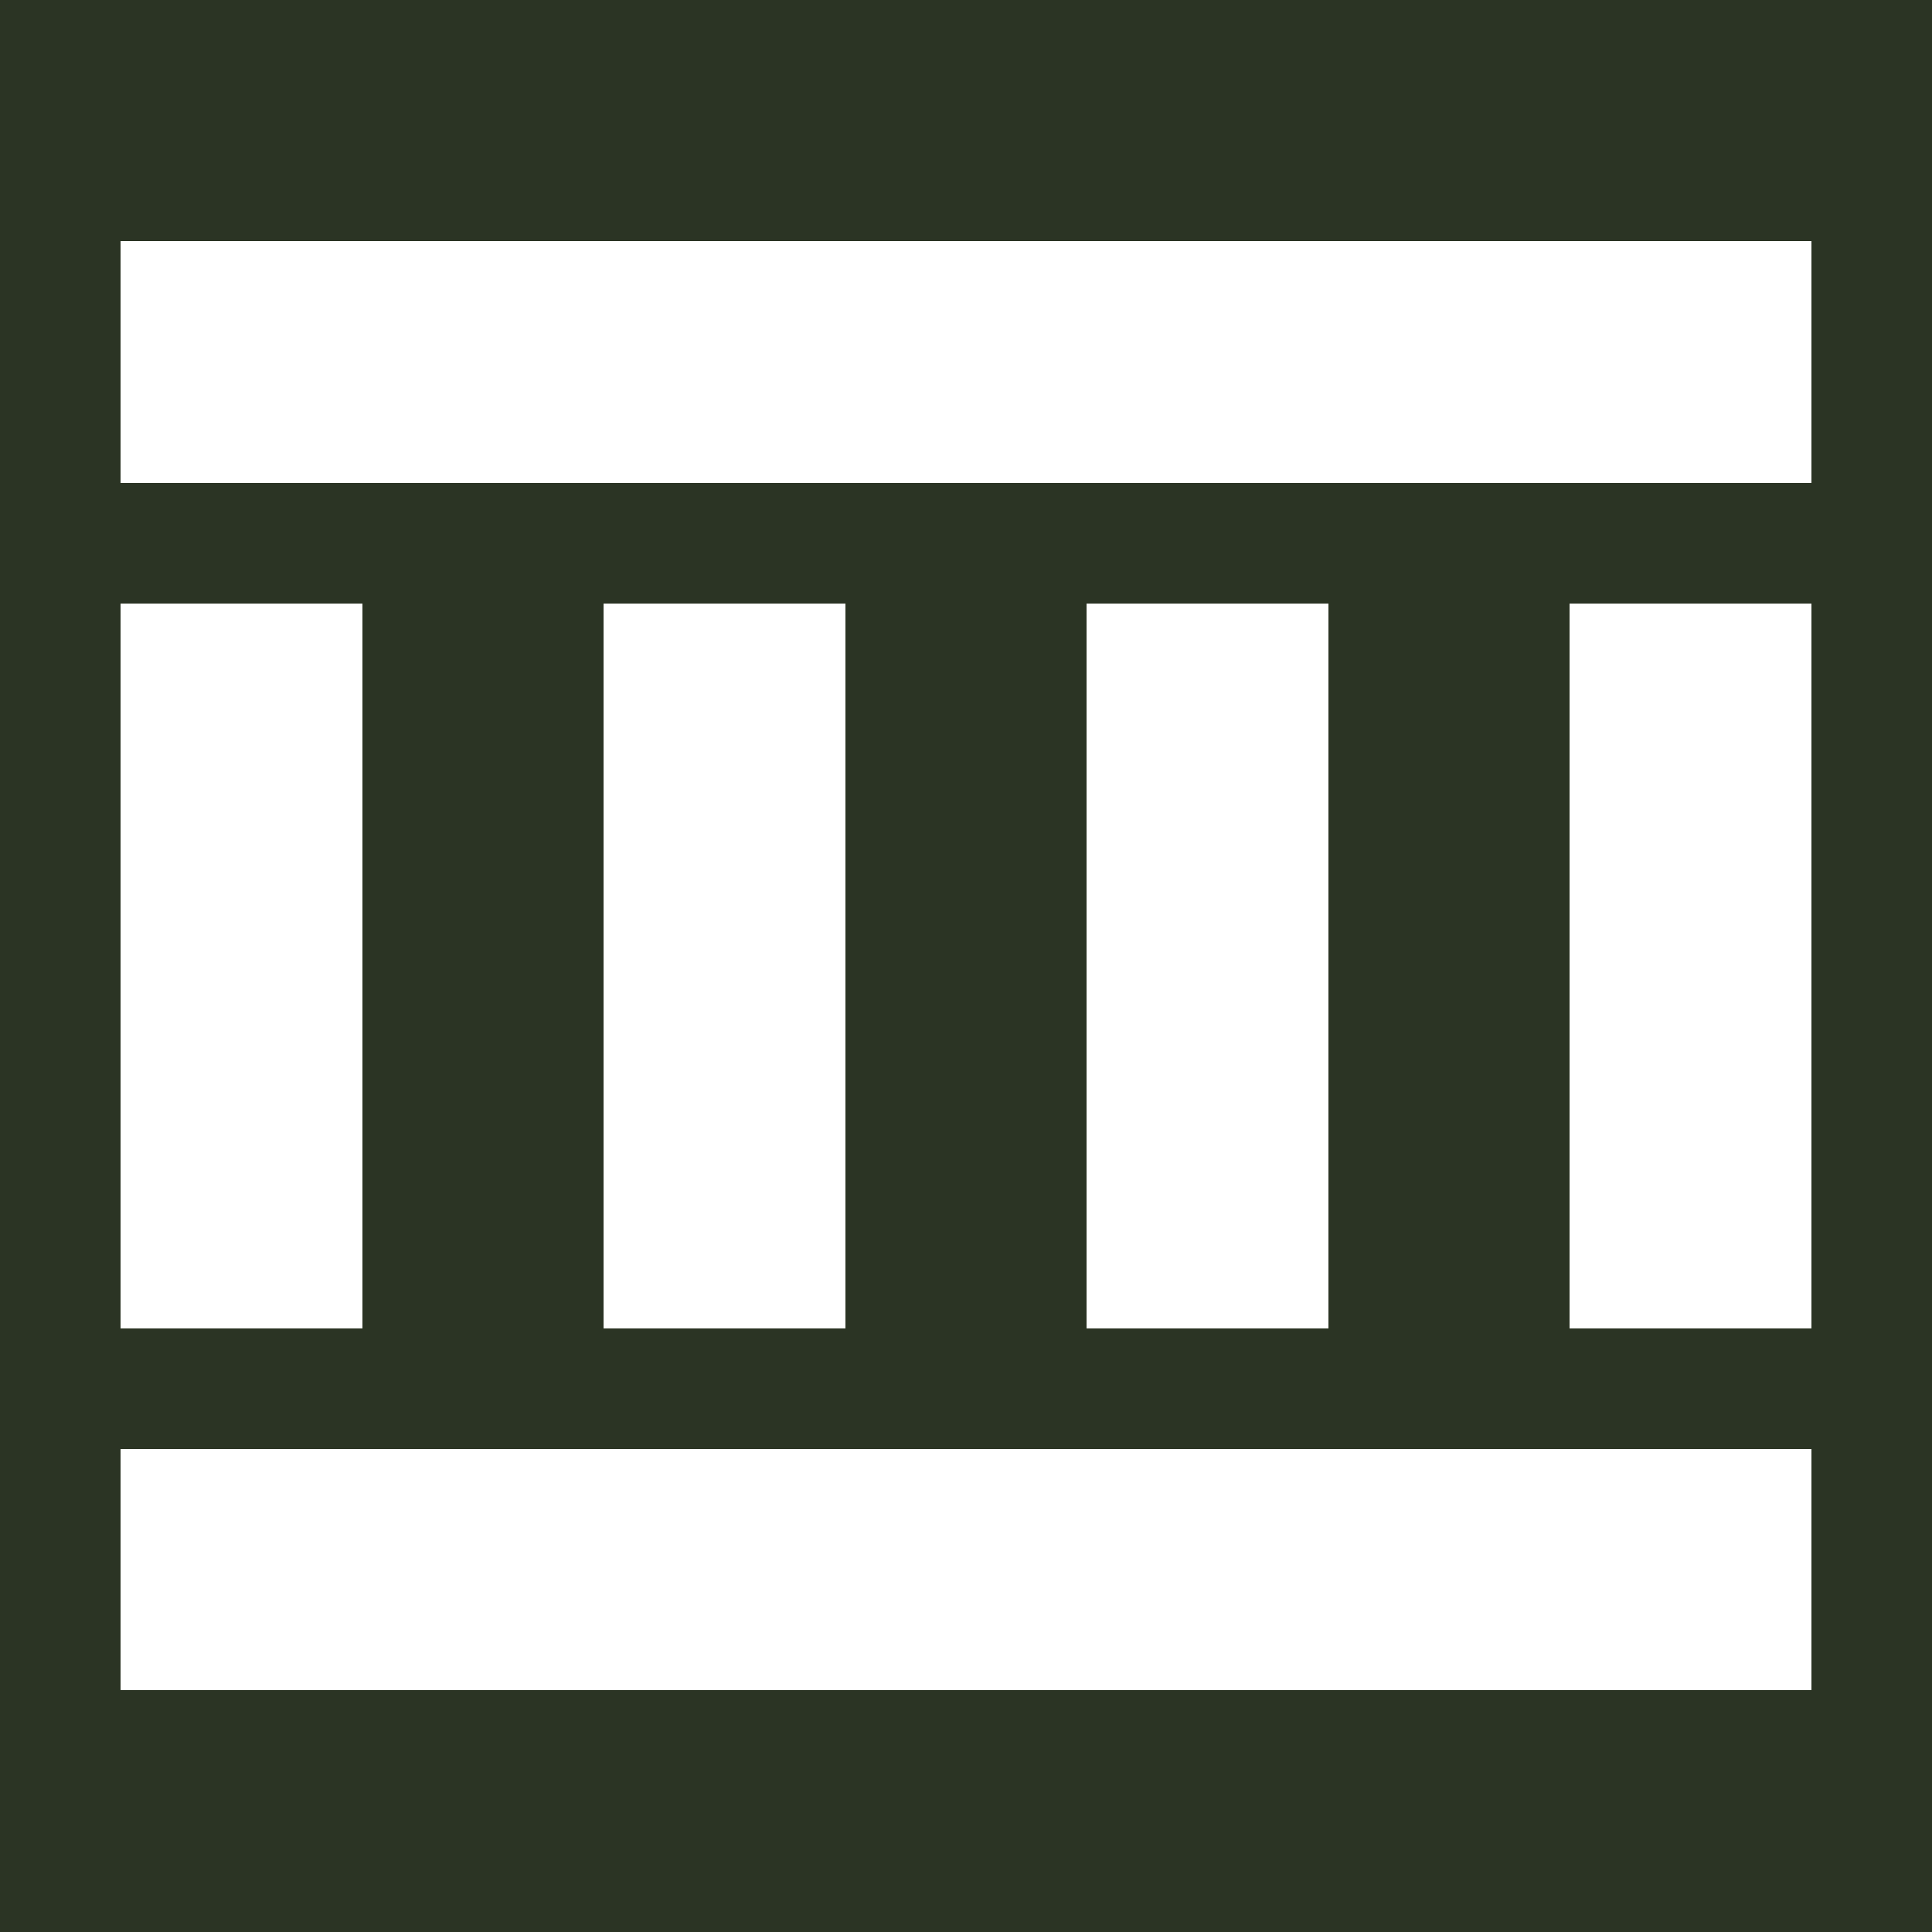
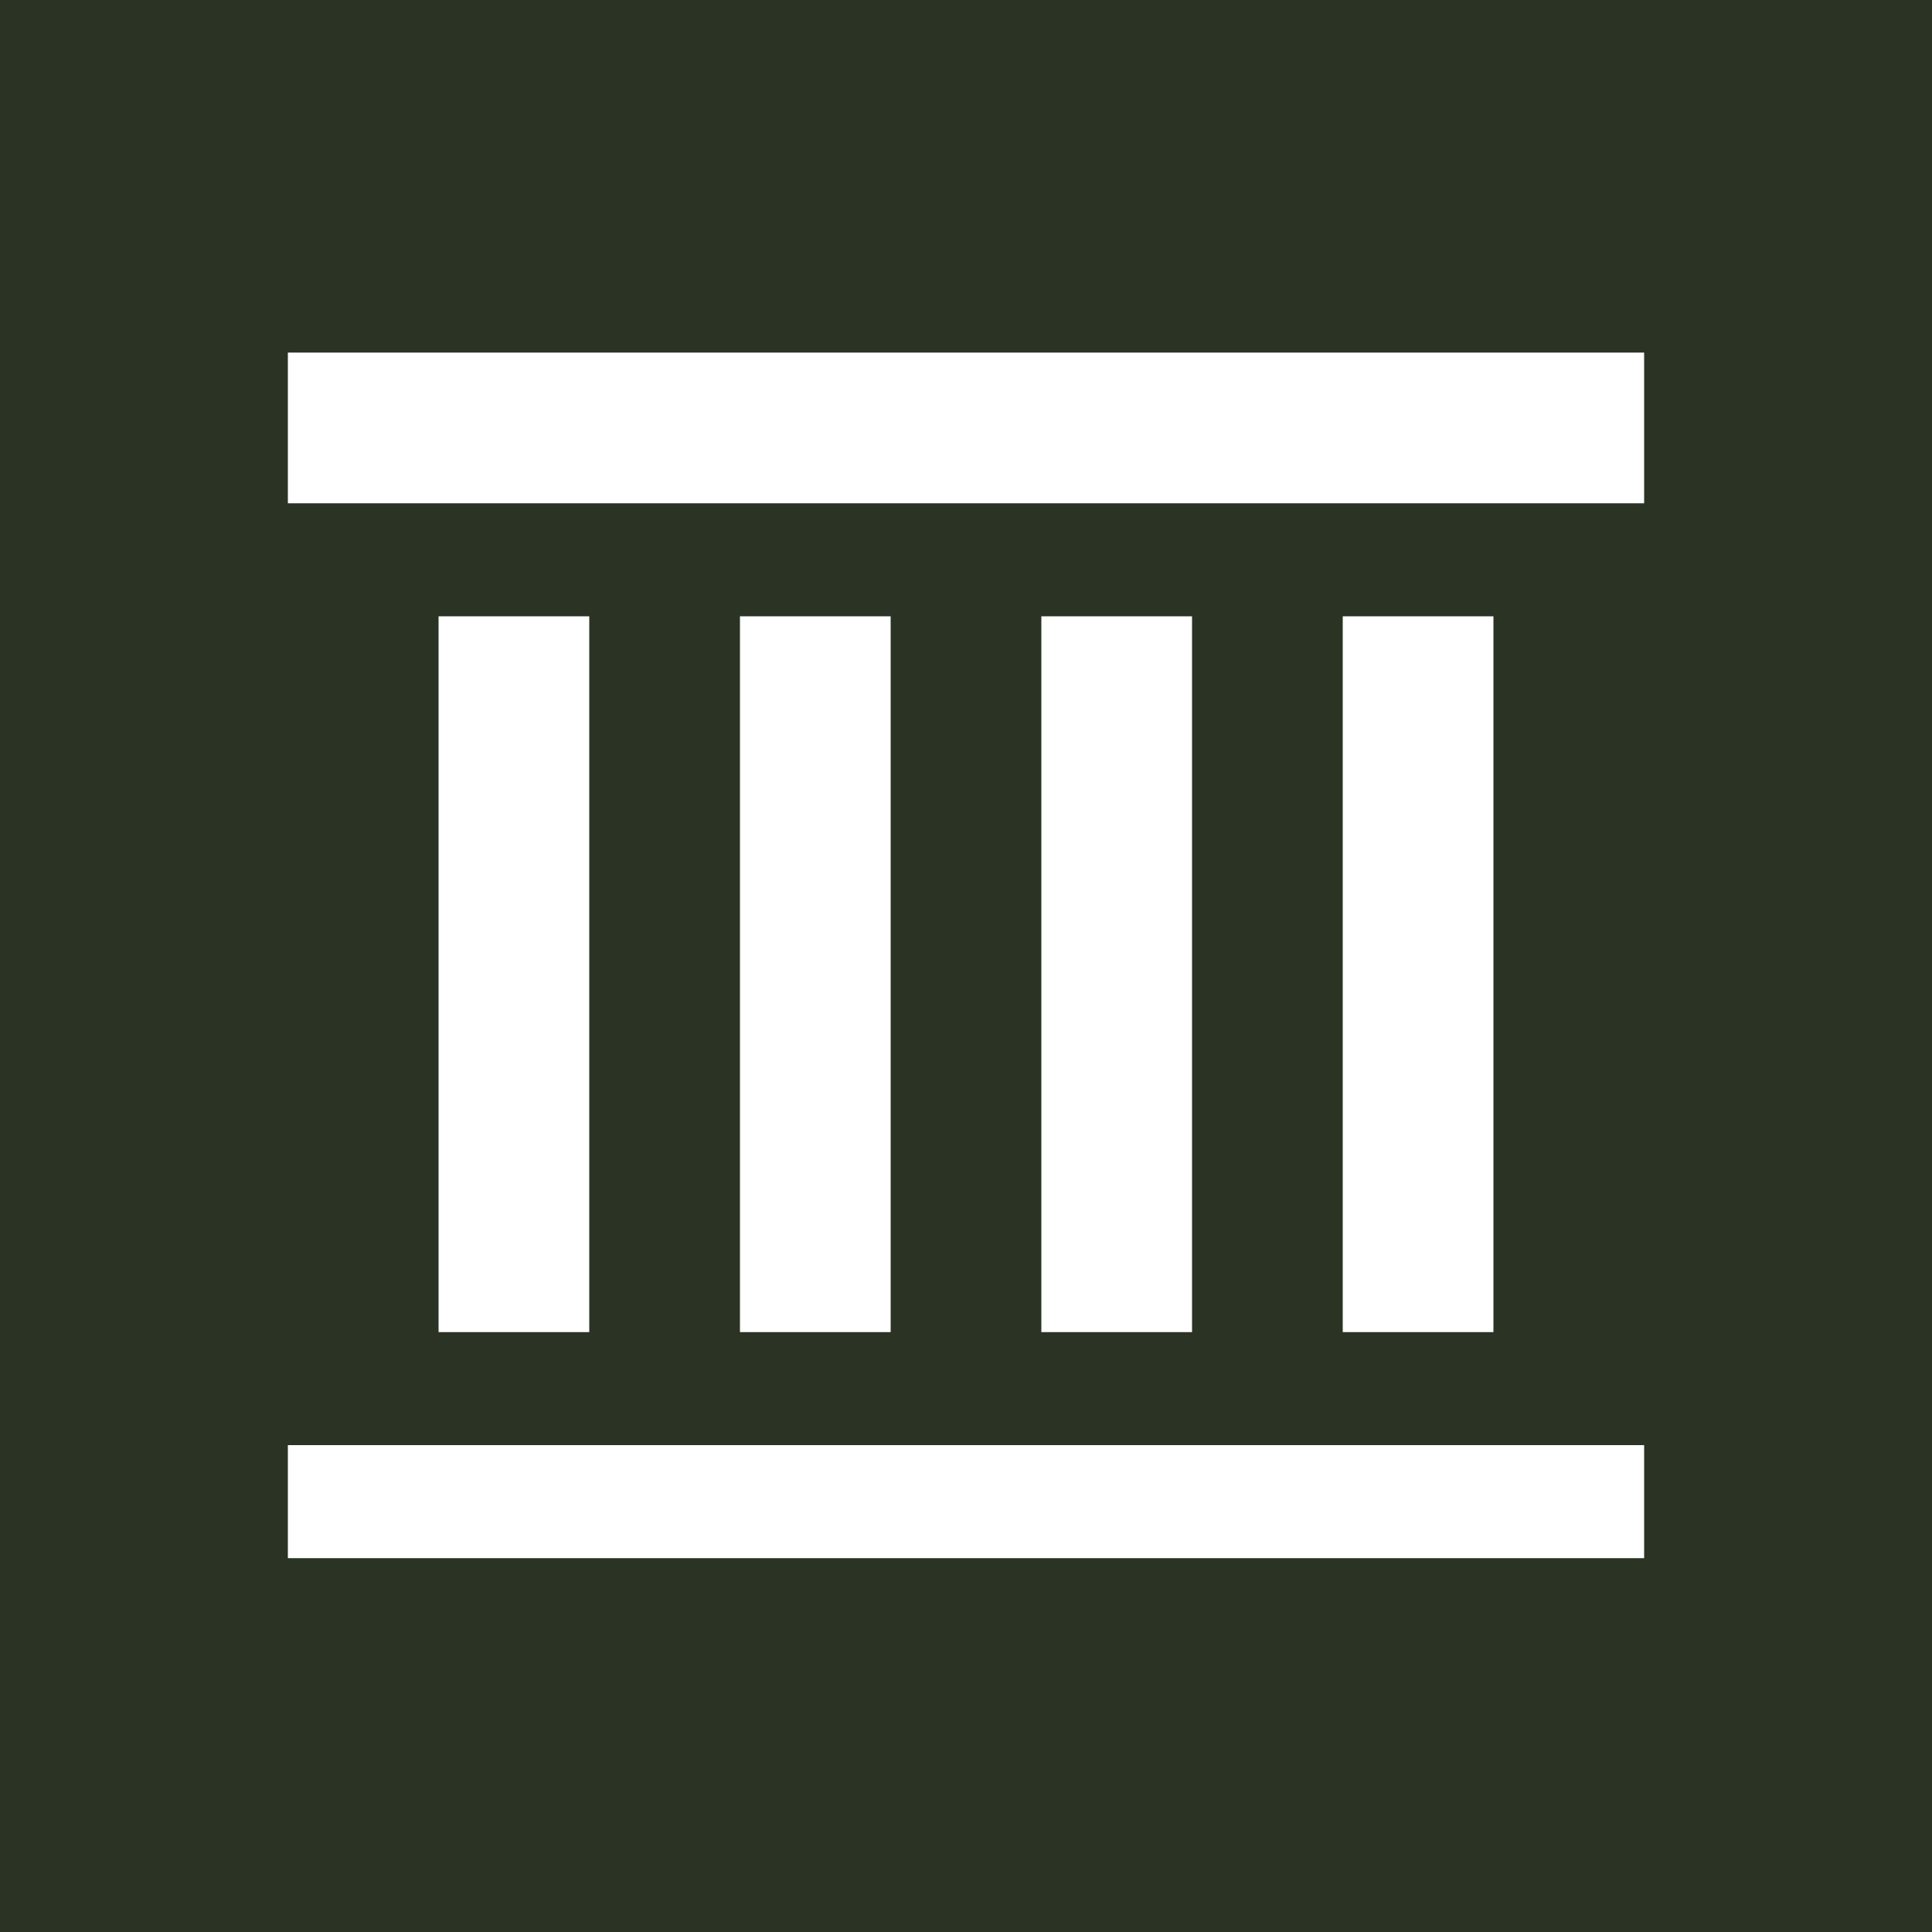
- <svg xmlns="http://www.w3.org/2000/svg" viewBox="0 0 16 16" width="16" height="16" shape-rendering="crispEdges">
-   <rect width="16" height="16" fill="#2B3424" />
-   <g fill="#FFFFFF">
-     <rect x="1" y="2" width="14" height="2" />
-     <rect x="1" y="5" width="2" height="6" />
-     <rect x="5" y="5" width="2" height="6" />
-     <rect x="9" y="5" width="2" height="6" />
-     <rect x="13" y="5" width="2" height="6" />
-     <rect x="1" y="12" width="14" height="2" />
+ <svg xmlns="http://www.w3.org/2000/svg" viewBox="0 0 40 40" width="40" height="40">
+   <rect width="40" height="40" fill="#2B3424" />
+   <g fill="#FFFFFF" transform="translate(4.4 3.4) scale(0.78)">
+     <rect x="2" y="5" width="36" height="4" />
+     <rect x="6" y="12" width="4" height="19" />
+     <rect x="14" y="12" width="4" height="19" />
+     <rect x="22" y="12" width="4" height="19" />
+     <rect x="30" y="12" width="4" height="19" />
+     <rect x="2" y="34" width="36" height="3" />
  </g>
</svg>
